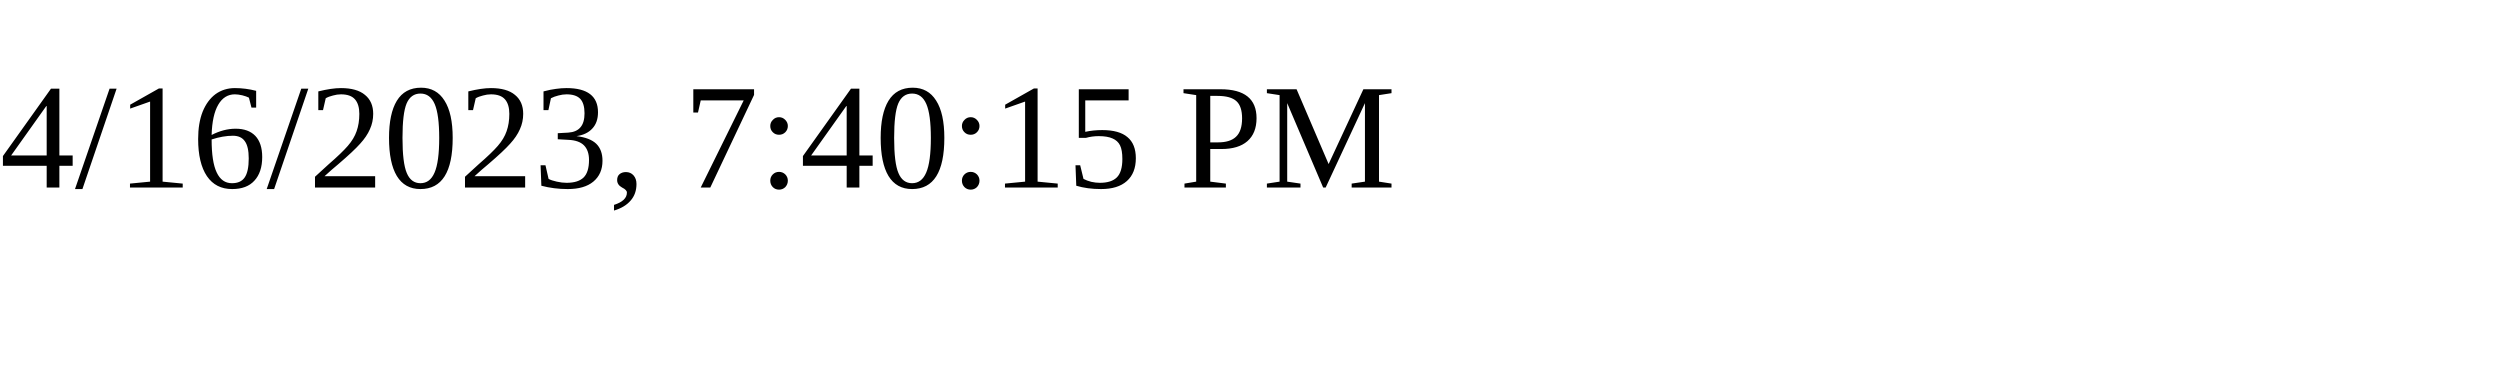
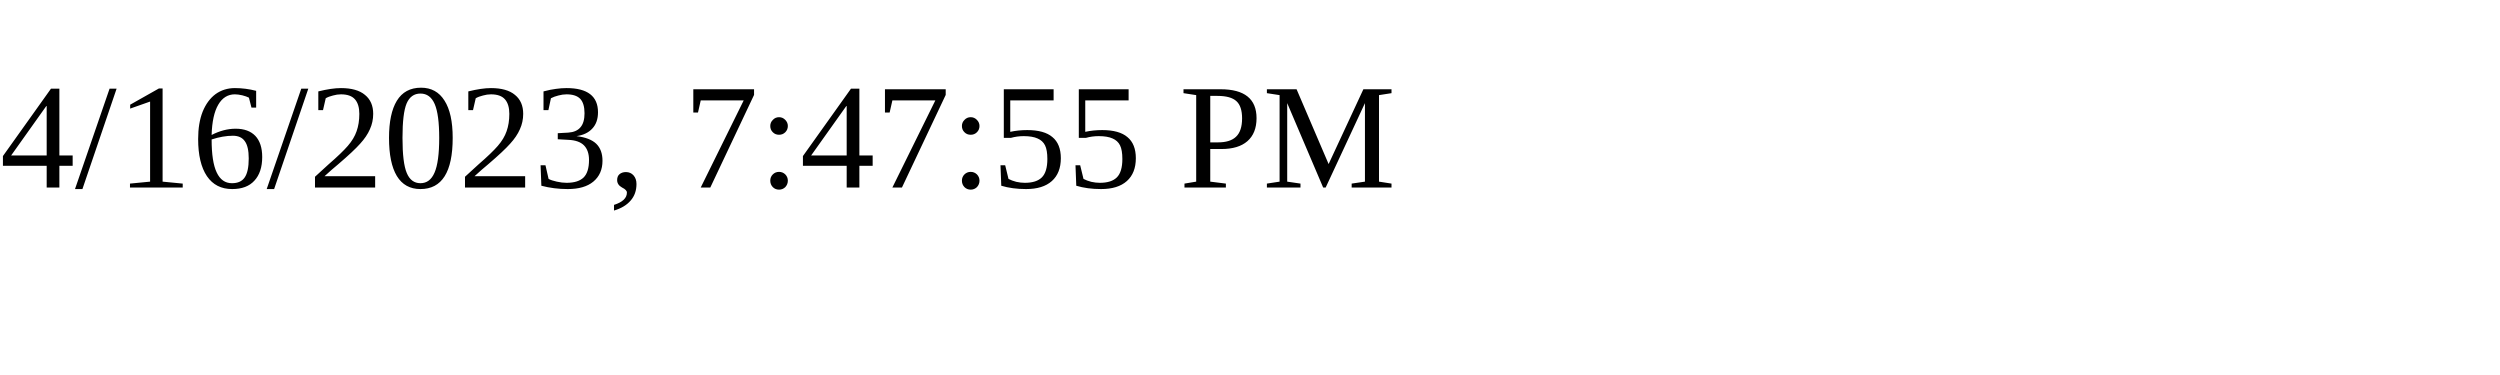
<svg xmlns="http://www.w3.org/2000/svg" height="30" width="200">
-   <text x="0" y="15">4/16/2023, 7:40:15 PM</text>
+   <text x="0" y="15">4/16/2023, 7:47:55 PM</text>
</svg>
